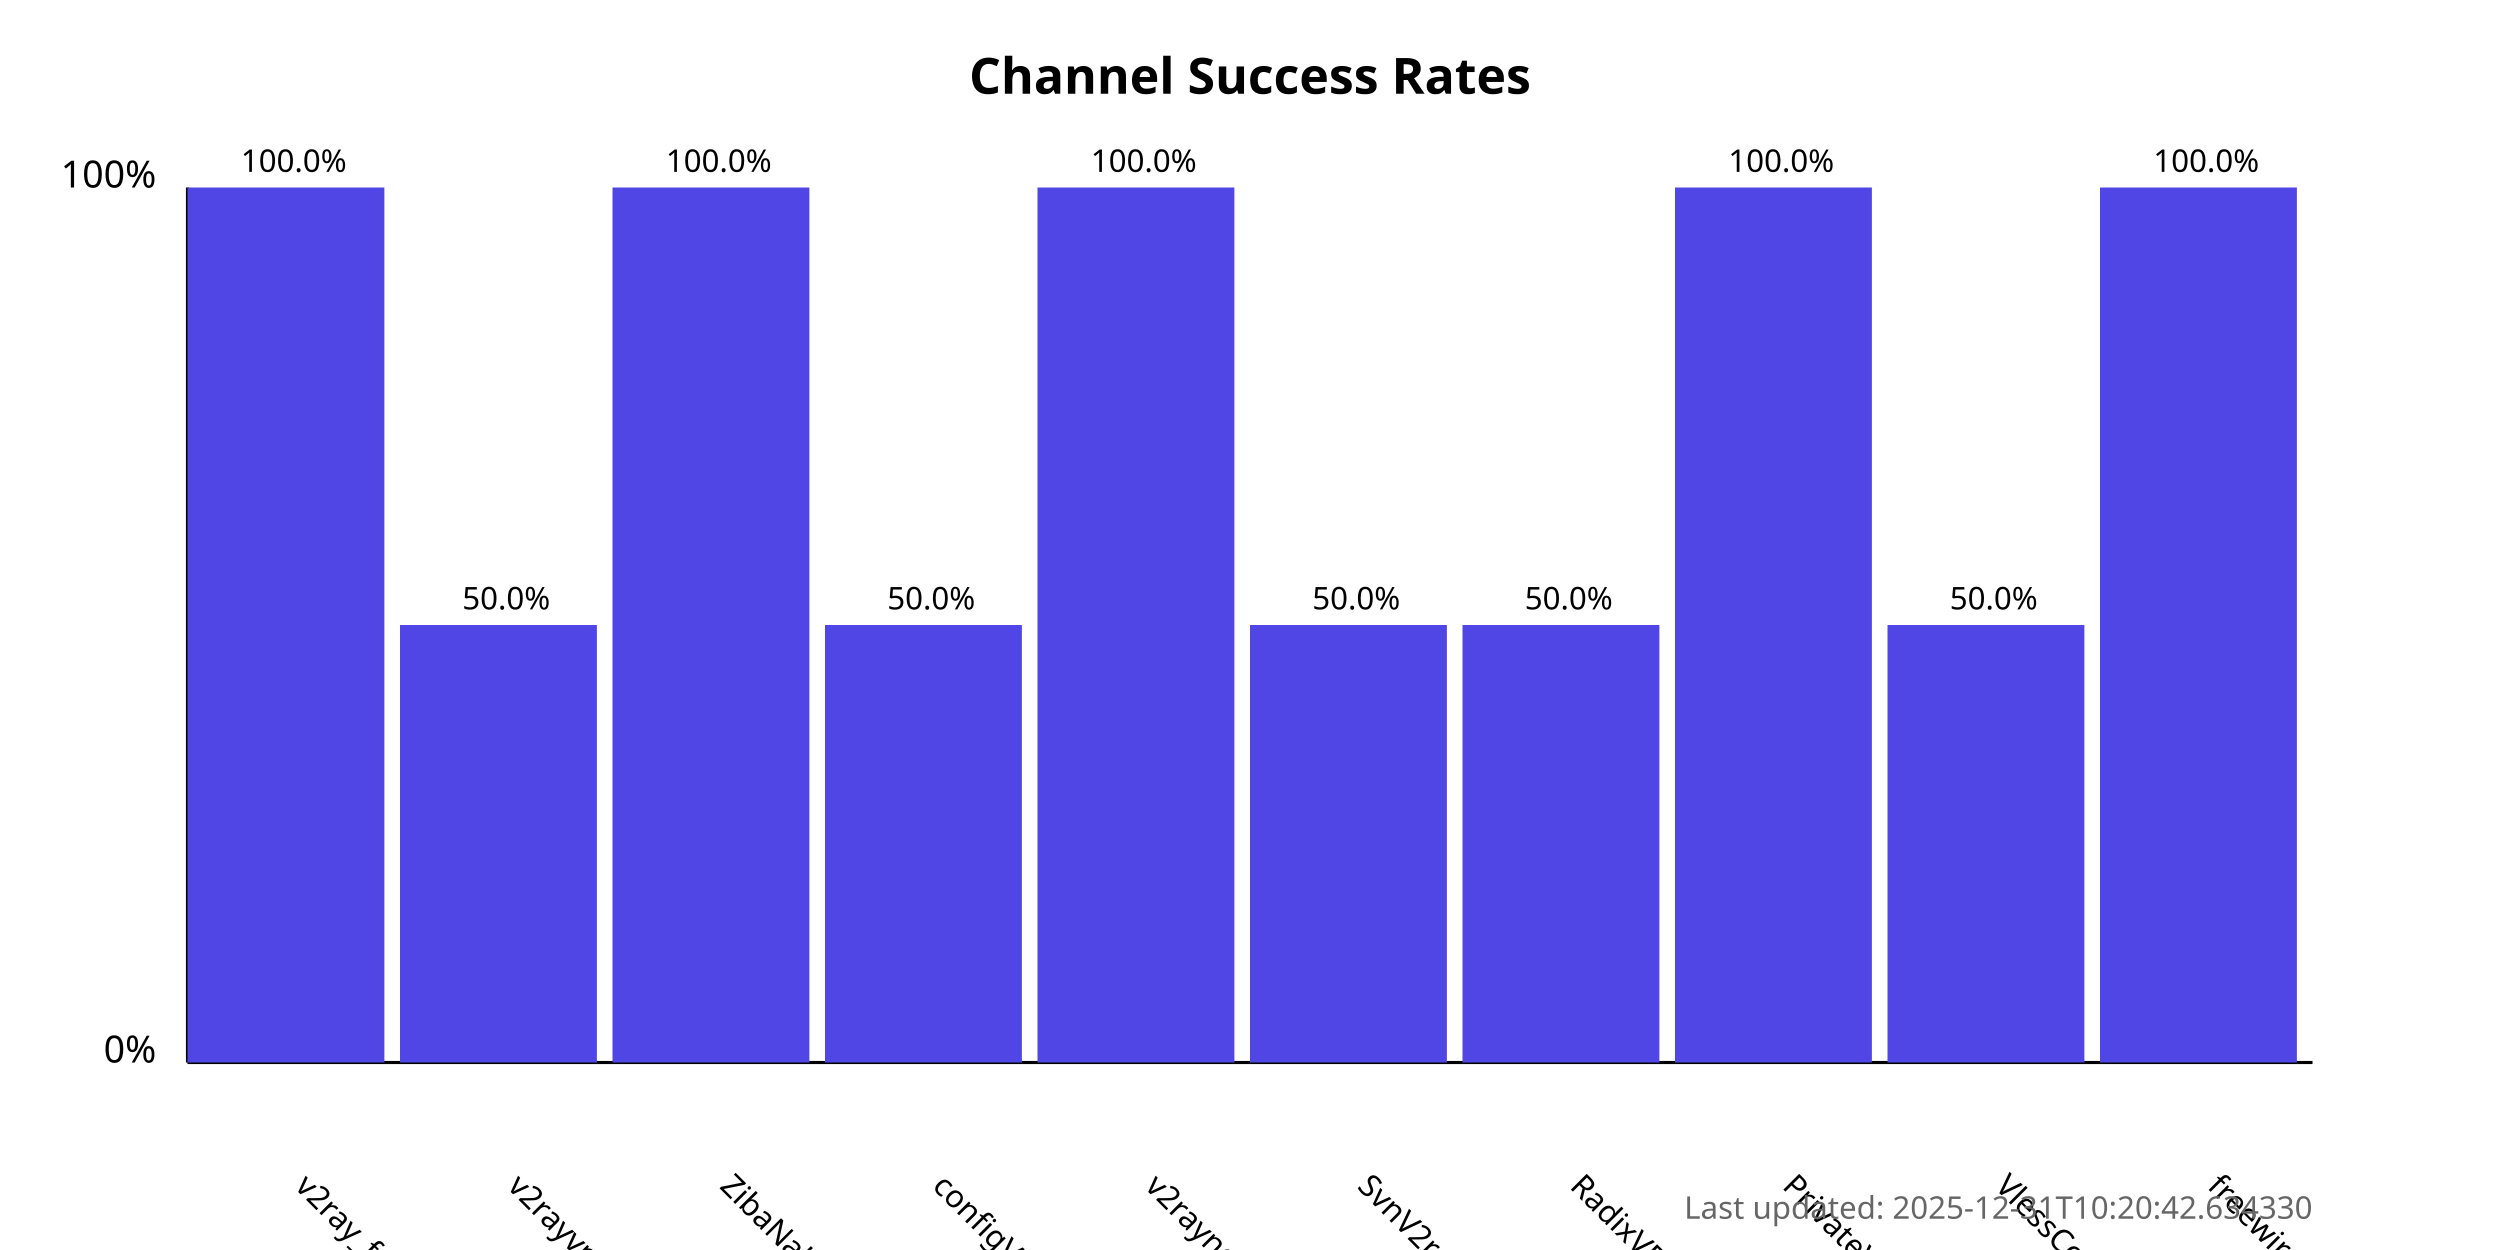
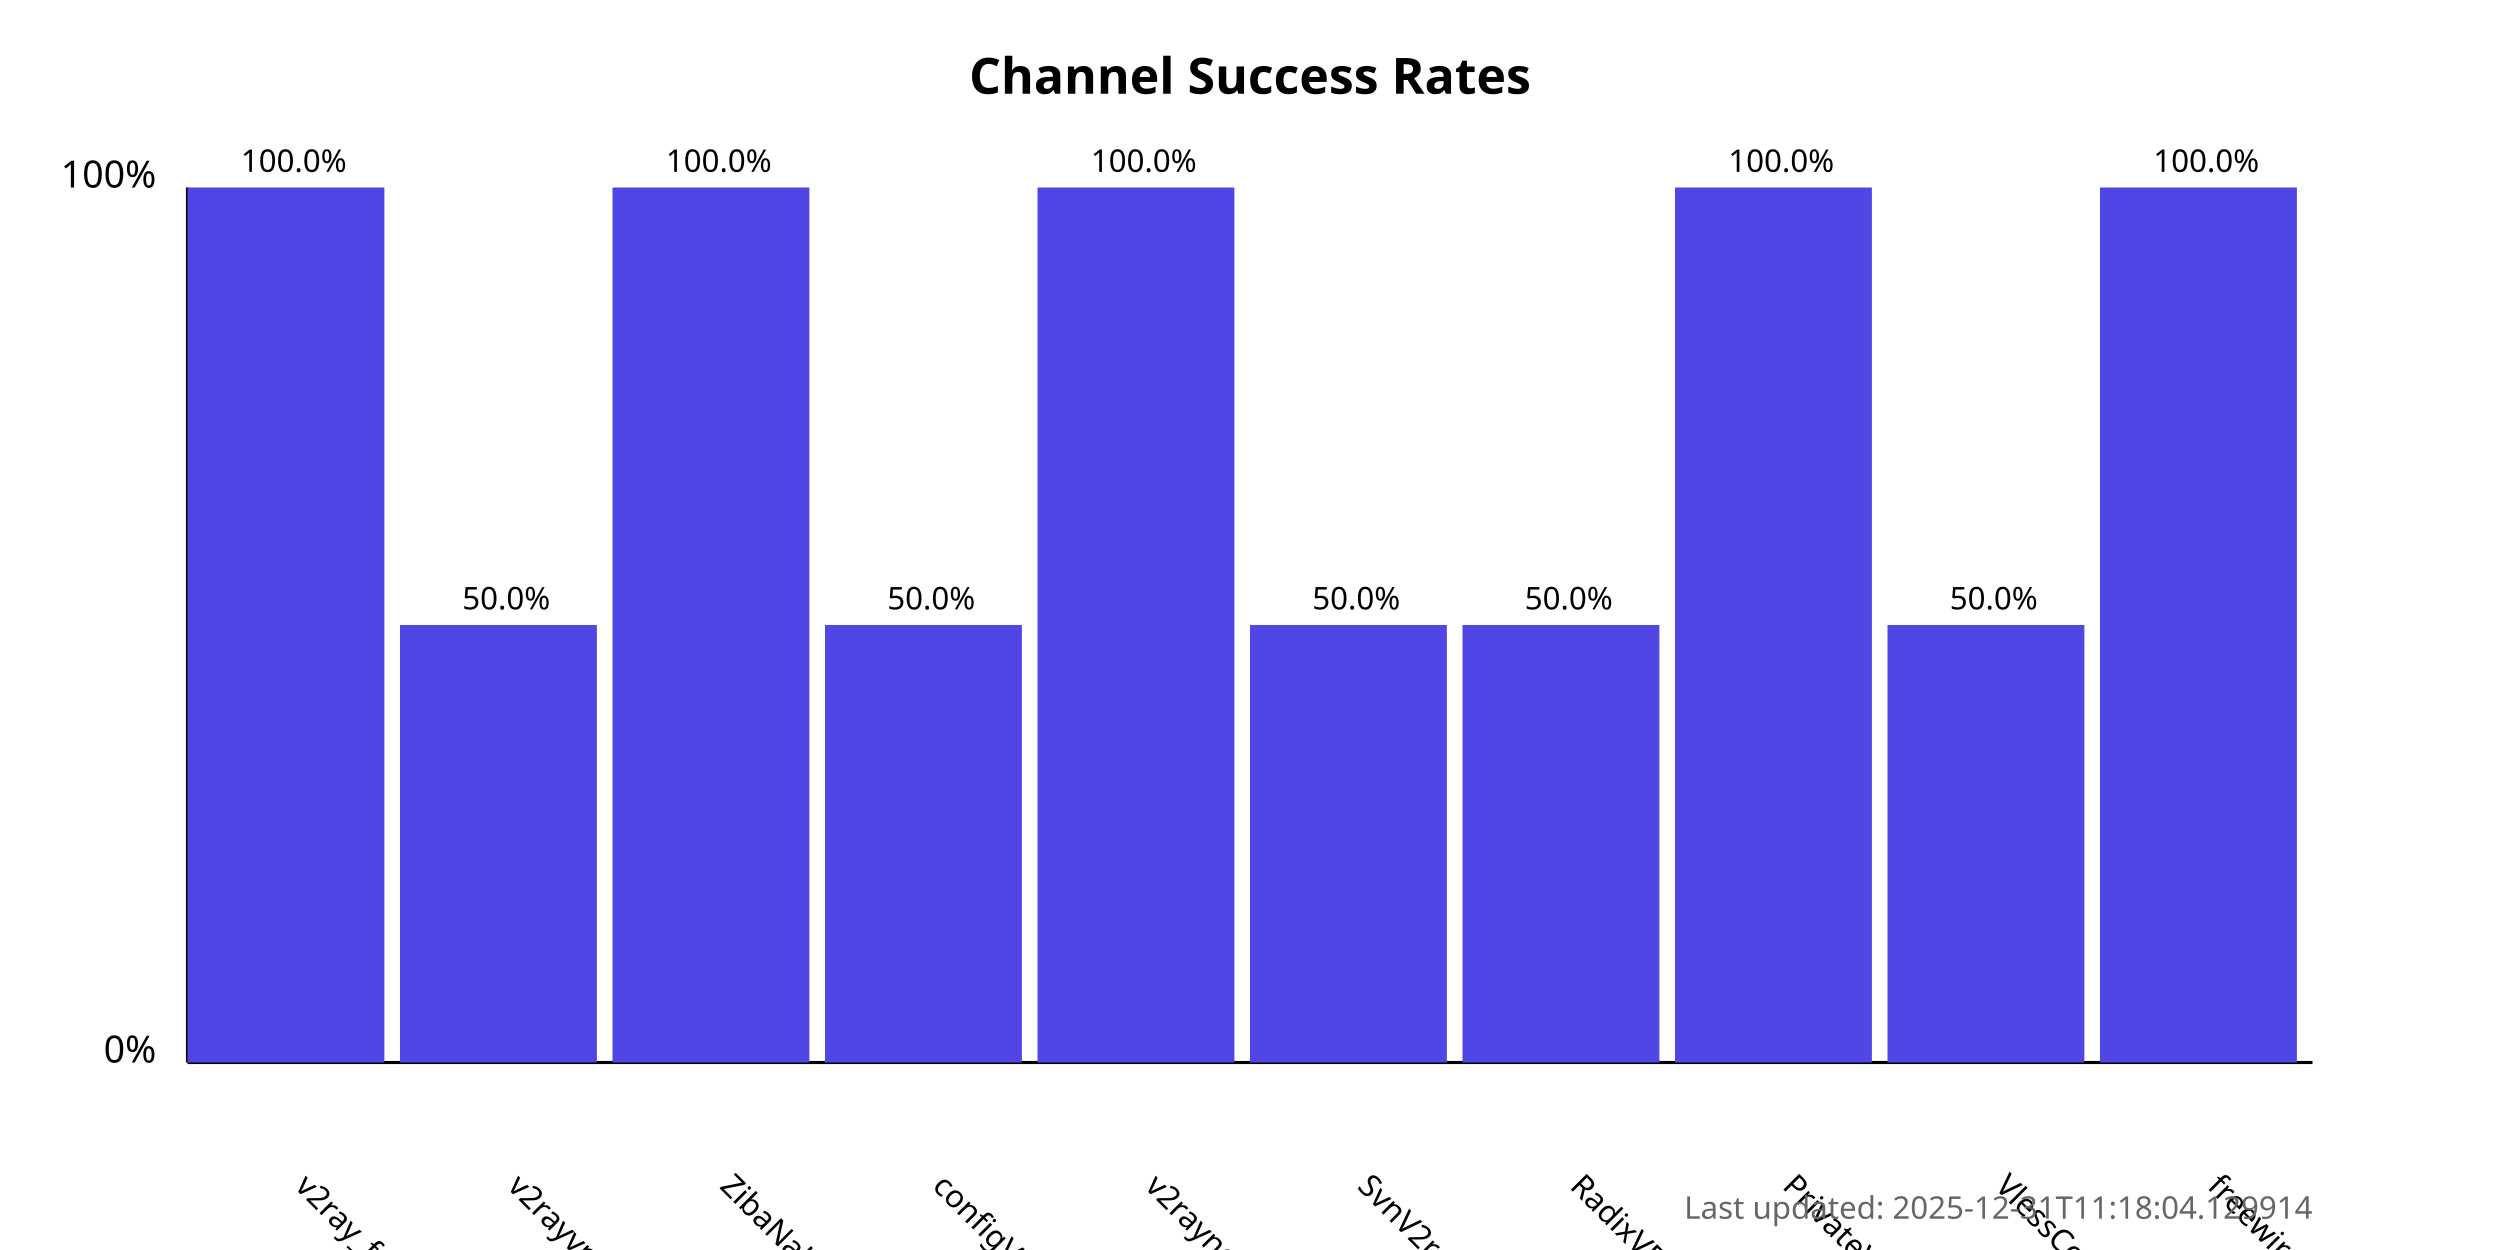
<svg xmlns="http://www.w3.org/2000/svg" width="800" height="400">
  <style>
            .chart-title { font: bold 16px sans-serif; }
            .axis-label { font: 12px sans-serif; }
            .tick-label { font: 10px sans-serif; }
            .bar { fill: #4f46e5; }
            .bar:hover { fill: #6366f1; }
            .timestamp { font: 10px sans-serif; fill: #666; }
        </style>
  <text x="400.0" y="30" text-anchor="middle" class="chart-title">
            Channel Success Rates
        </text>
  <line x1="60" y1="340" x2="60" y2="60" stroke="black" stroke-width="1" />
  <line x1="60" y1="340" x2="740" y2="340" stroke="black" stroke-width="1" />
  <text x="50" y="340" text-anchor="end" class="axis-label">0%</text>
  <text x="50" y="60" text-anchor="end" class="axis-label">100%</text>
  <g>
    <rect x="60" y="60.0" width="63.0" height="280.0" class="bar" />
    <text x="94.0" y="380" transform="rotate(45, 94.0, 380)" text-anchor="start" class="tick-label">
                v2ray_free_conf
            </text>
    <text x="94.0" y="55.0" text-anchor="middle" class="tick-label">
                100.0%
            </text>
  </g>
  <g>
    <rect x="128.0" y="200.0" width="63.0" height="140.0" class="bar" />
    <text x="162.0" y="380" transform="rotate(45, 162.0, 380)" text-anchor="start" class="tick-label">
                v2rayvpno
            </text>
    <text x="162.0" y="195.0" text-anchor="middle" class="tick-label">
                50.0%
            </text>
  </g>
  <g>
    <rect x="196.0" y="60.0" width="63.0" height="280.0" class="bar" />
    <text x="230.0" y="380" transform="rotate(45, 230.0, 380)" text-anchor="start" class="tick-label">
                ZibaNabz
            </text>
    <text x="230.0" y="55.0" text-anchor="middle" class="tick-label">
                100.0%
            </text>
  </g>
  <g>
    <rect x="264.0" y="200.0" width="63.0" height="140.0" class="bar" />
    <text x="298.0" y="380" transform="rotate(45, 298.0, 380)" text-anchor="start" class="tick-label">
                configV2rayForFree
            </text>
    <text x="298.0" y="195.0" text-anchor="middle" class="tick-label">
                50.0%
            </text>
  </g>
  <g>
    <rect x="332.0" y="60.0" width="63.0" height="280.0" class="bar" />
    <text x="366.0" y="380" transform="rotate(45, 366.0, 380)" text-anchor="start" class="tick-label">
                v2rayngvpn
            </text>
    <text x="366.0" y="55.0" text-anchor="middle" class="tick-label">
                100.0%
            </text>
  </g>
  <g>
    <rect x="400.0" y="200.0" width="63.0" height="140.0" class="bar" />
    <text x="434.0" y="380" transform="rotate(45, 434.0, 380)" text-anchor="start" class="tick-label">
                SvnV2ray
            </text>
    <text x="434.0" y="195.0" text-anchor="middle" class="tick-label">
                50.0%
            </text>
  </g>
  <g>
    <rect x="468.0" y="200.0" width="63.0" height="140.0" class="bar" />
    <text x="502.0" y="380" transform="rotate(45, 502.0, 380)" text-anchor="start" class="tick-label">
                RadixVPN
            </text>
    <text x="502.0" y="195.0" text-anchor="middle" class="tick-label">
                50.0%
            </text>
  </g>
  <g>
    <rect x="536.0" y="60.0" width="63.0" height="280.0" class="bar" />
    <text x="570.0" y="380" transform="rotate(45, 570.0, 380)" text-anchor="start" class="tick-label">
                PrivateVPNs
            </text>
    <text x="570.0" y="55.0" text-anchor="middle" class="tick-label">
                100.0%
            </text>
  </g>
  <g>
    <rect x="604.0" y="200.0" width="63.0" height="140.0" class="bar" />
    <text x="638.0" y="380" transform="rotate(45, 638.0, 380)" text-anchor="start" class="tick-label">
                VlessConfig
            </text>
    <text x="638.0" y="195.0" text-anchor="middle" class="tick-label">
                50.0%
            </text>
  </g>
  <g>
    <rect x="672.0" y="60.0" width="63.0" height="280.0" class="bar" />
    <text x="706.0" y="380" transform="rotate(45, 706.0, 380)" text-anchor="start" class="tick-label">
                freewireguard
            </text>
    <text x="706.0" y="55.0" text-anchor="middle" class="tick-label">
                100.0%
            </text>
  </g>
  <text x="740" y="390" text-anchor="end" class="timestamp">
-             Last updated: 2025-12-31T10:20:42.634330
+             Last updated: 2025-12-31T11:18:04.129914
        </text>
</svg>
